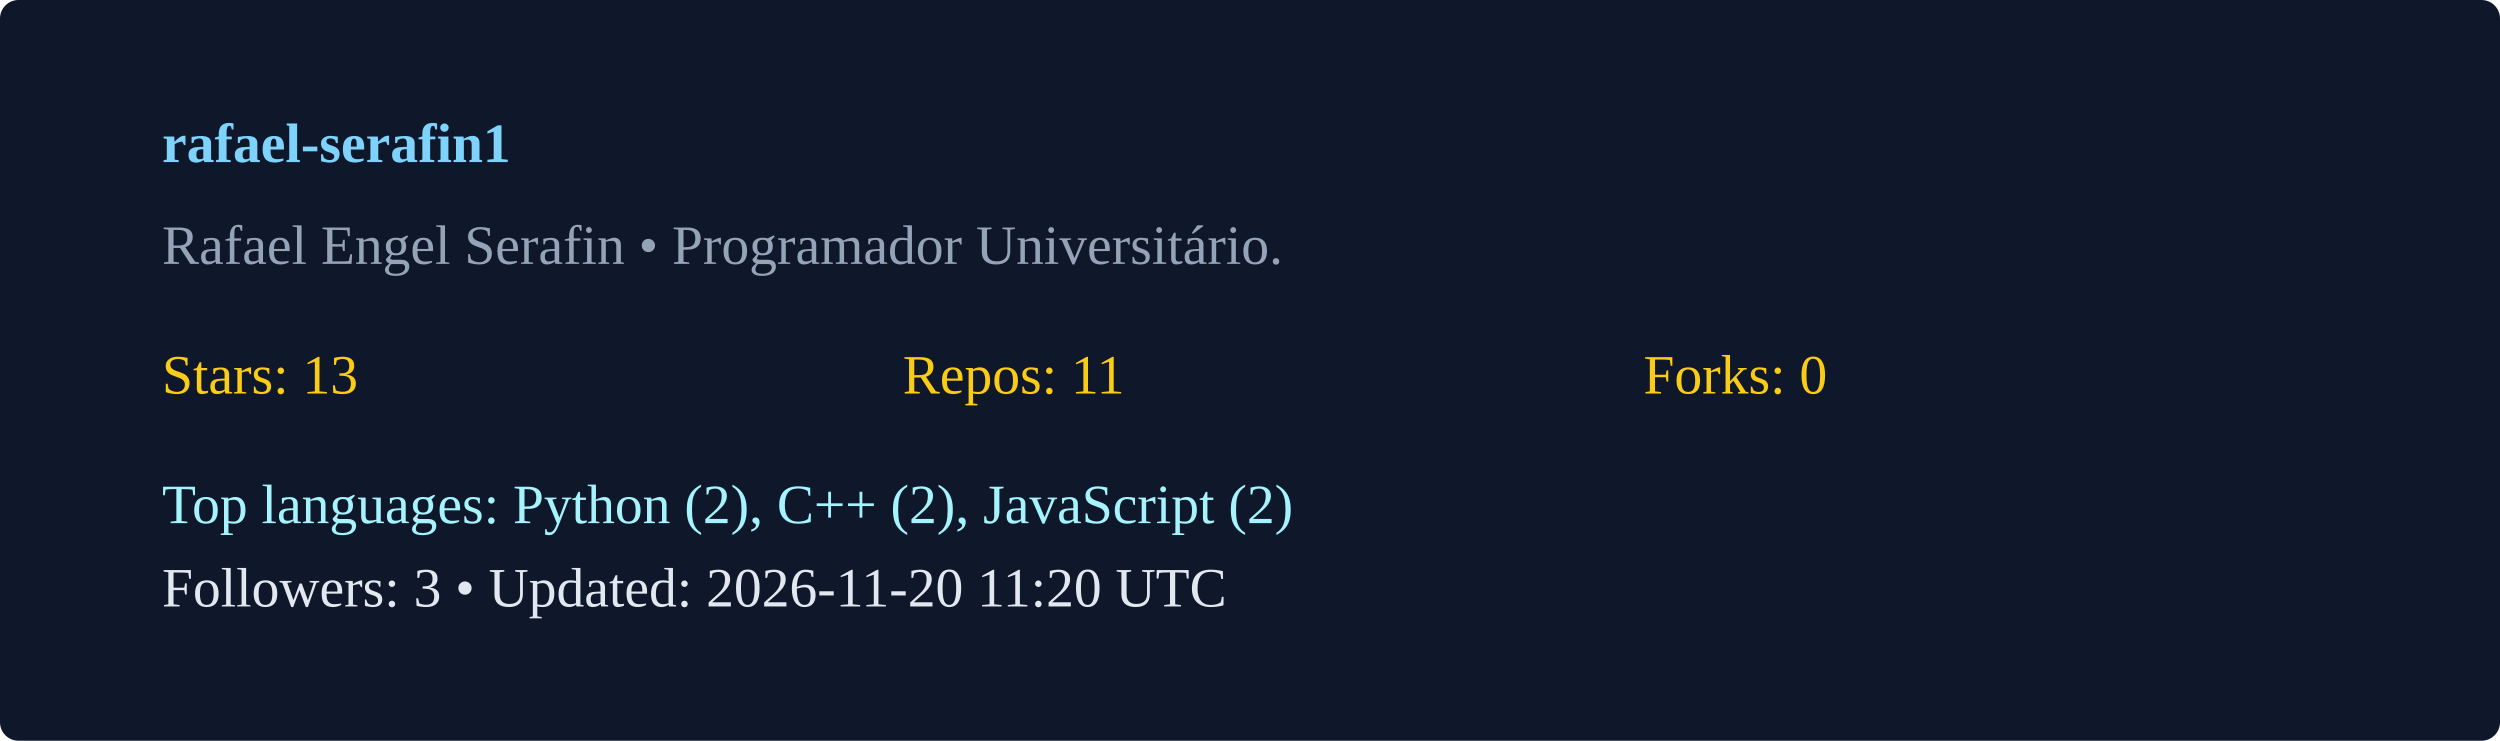
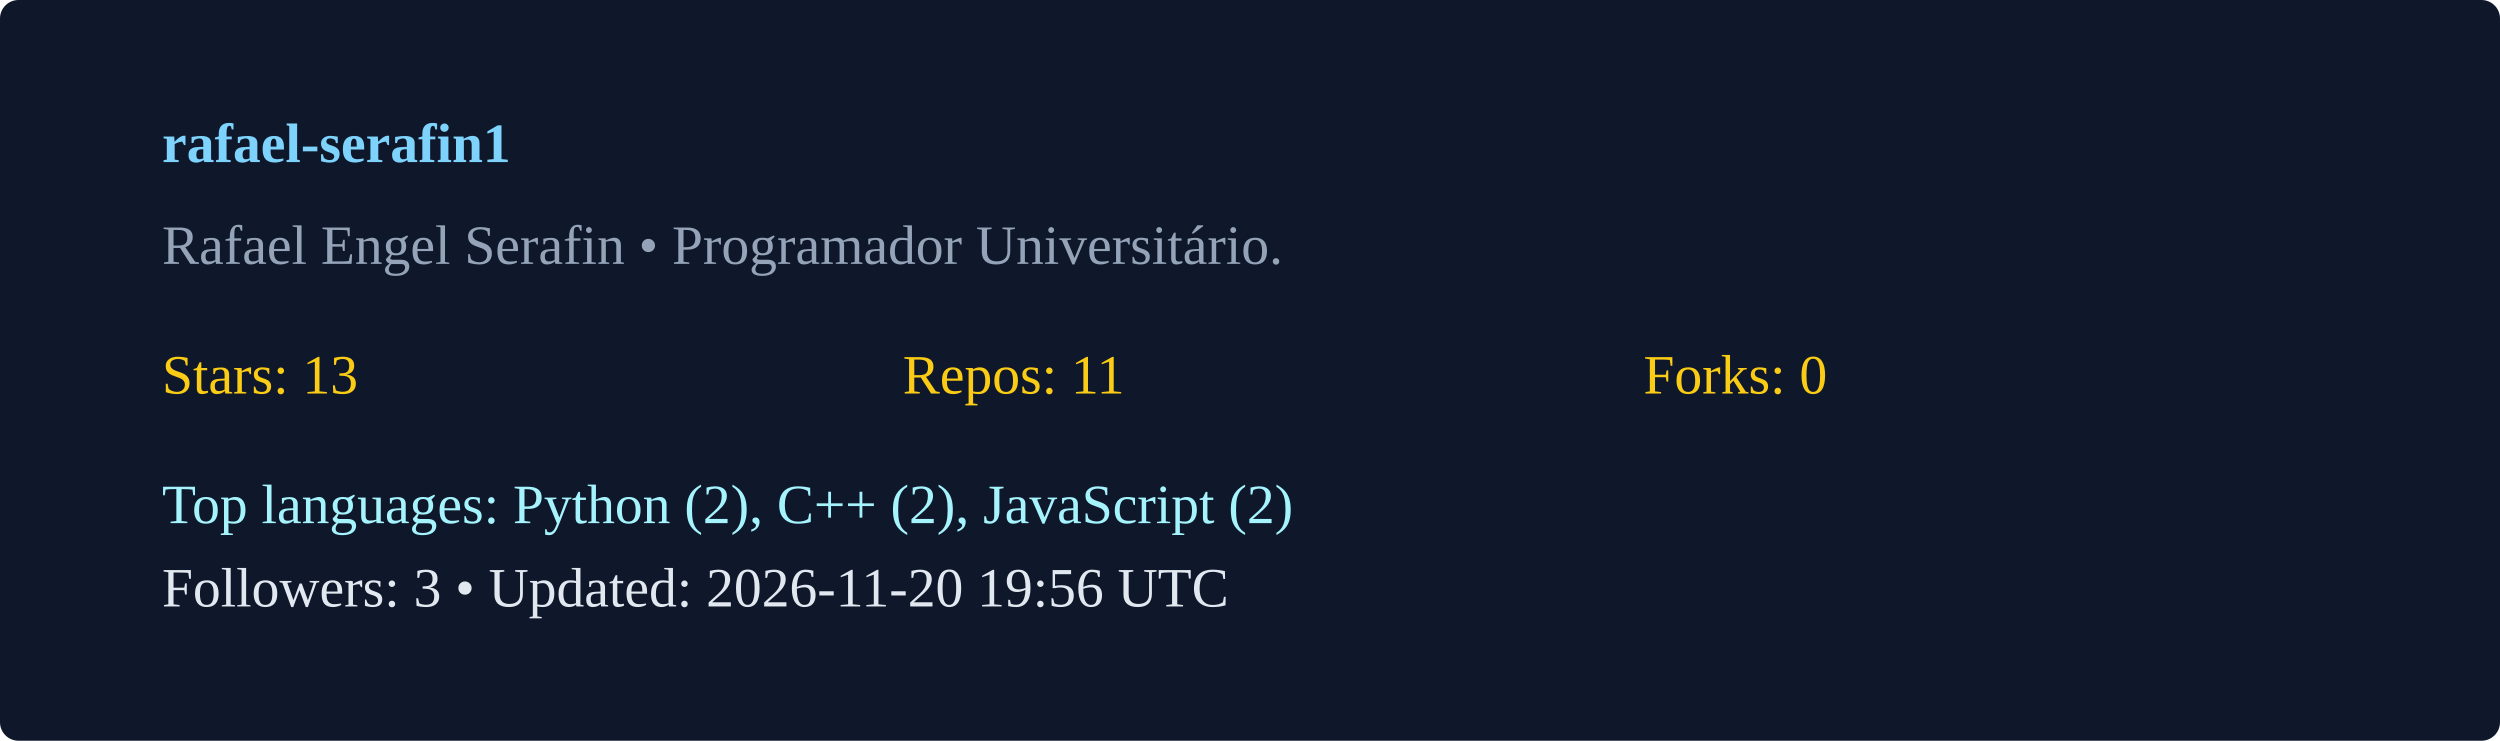
<svg xmlns="http://www.w3.org/2000/svg" width="540" height="160" viewBox="0 0 540 160">
  <rect width="100%" height="100%" rx="4" fill="#0f172a" />
  <g transform="translate(35,35)">
    <text x="0" y="0" fill="#7dd3fc" font-weight="600">rafael-serafin1</text>
    <text x="0" y="22" fill="#94a3b8">Rafael Engel Serafin  • Programador Universitário. </text>
    <g transform="translate(0,50)">
      <text x="0" y="0" fill="#facc15">Stars: 13</text>
      <text x="160" y="0" fill="#facc15">Repos: 11</text>
      <text x="320" y="0" fill="#facc15">Forks: 0</text>
      <text x="0" y="28" fill="#a5f3fc">Top languages: Python (2), C++ (2), JavaScript (2)</text>
-       <text x="0" y="46" fill="#e2e8f0">Followers: 3 • Updated: 2026-11-20 11:20 UTC</text>
+       <text x="0" y="46" fill="#e2e8f0">Followers: 3 • Updated: 2026-11-20 19:56 UTC</text>
    </g>
  </g>
</svg>
